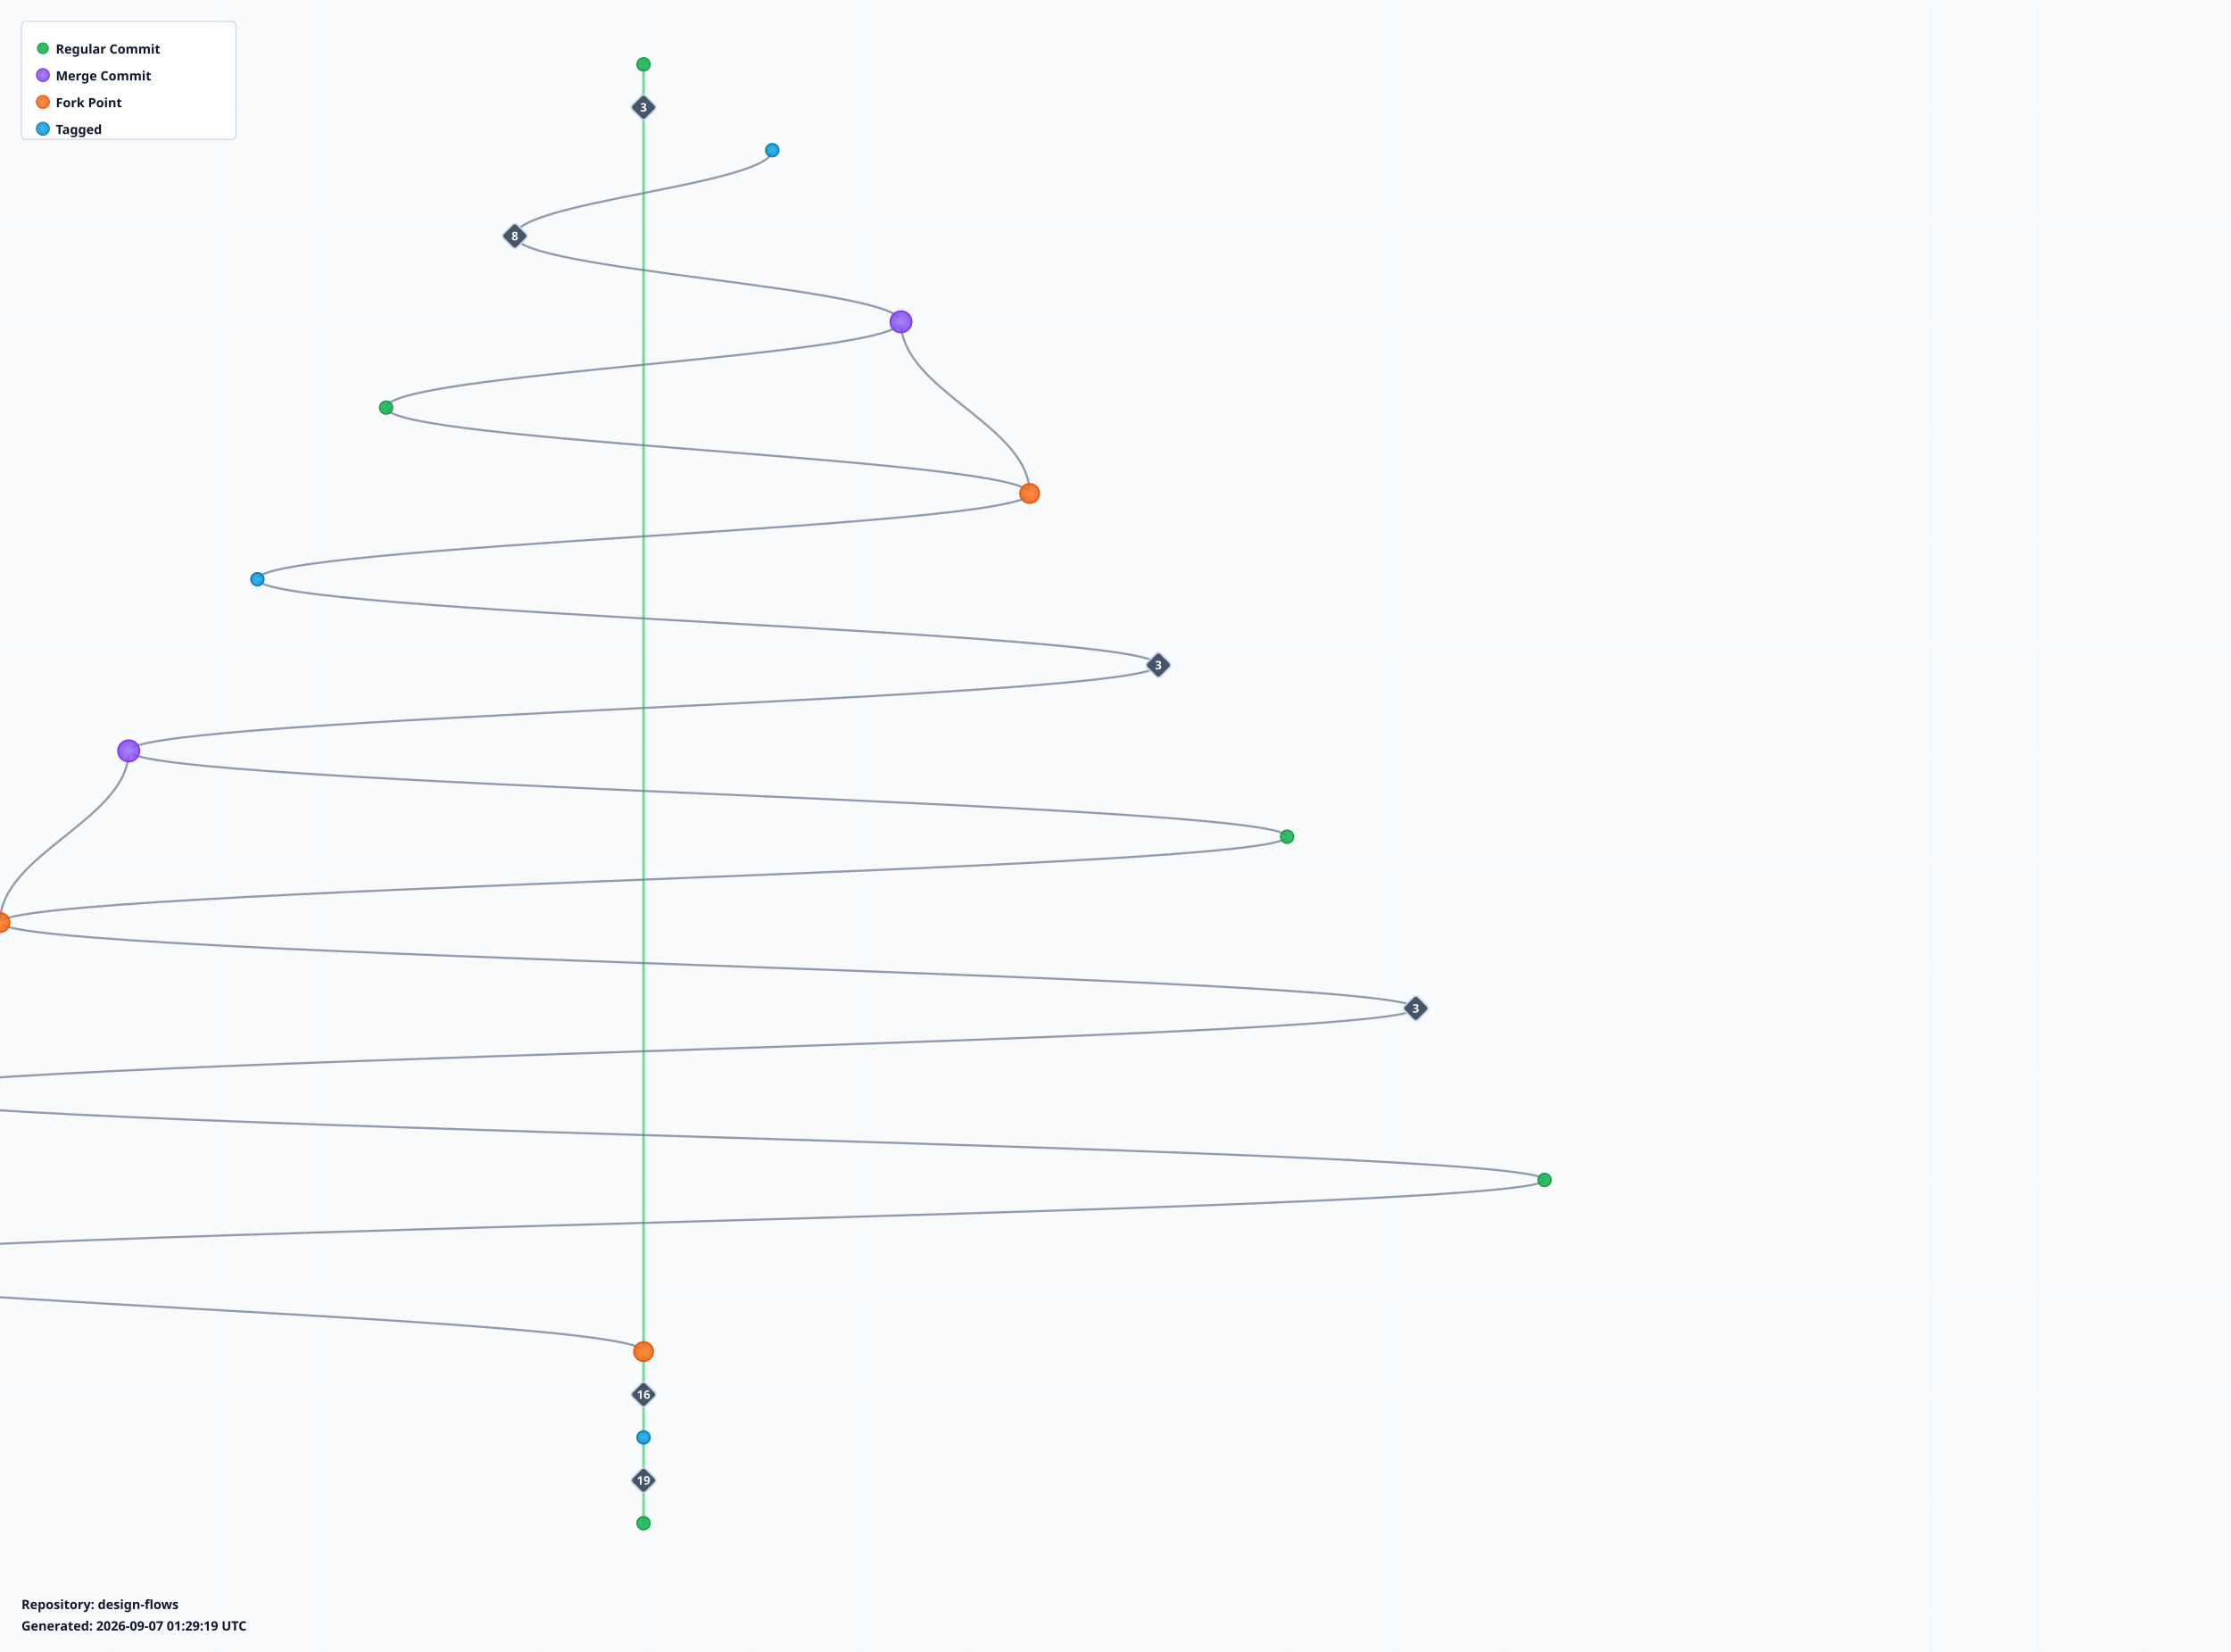
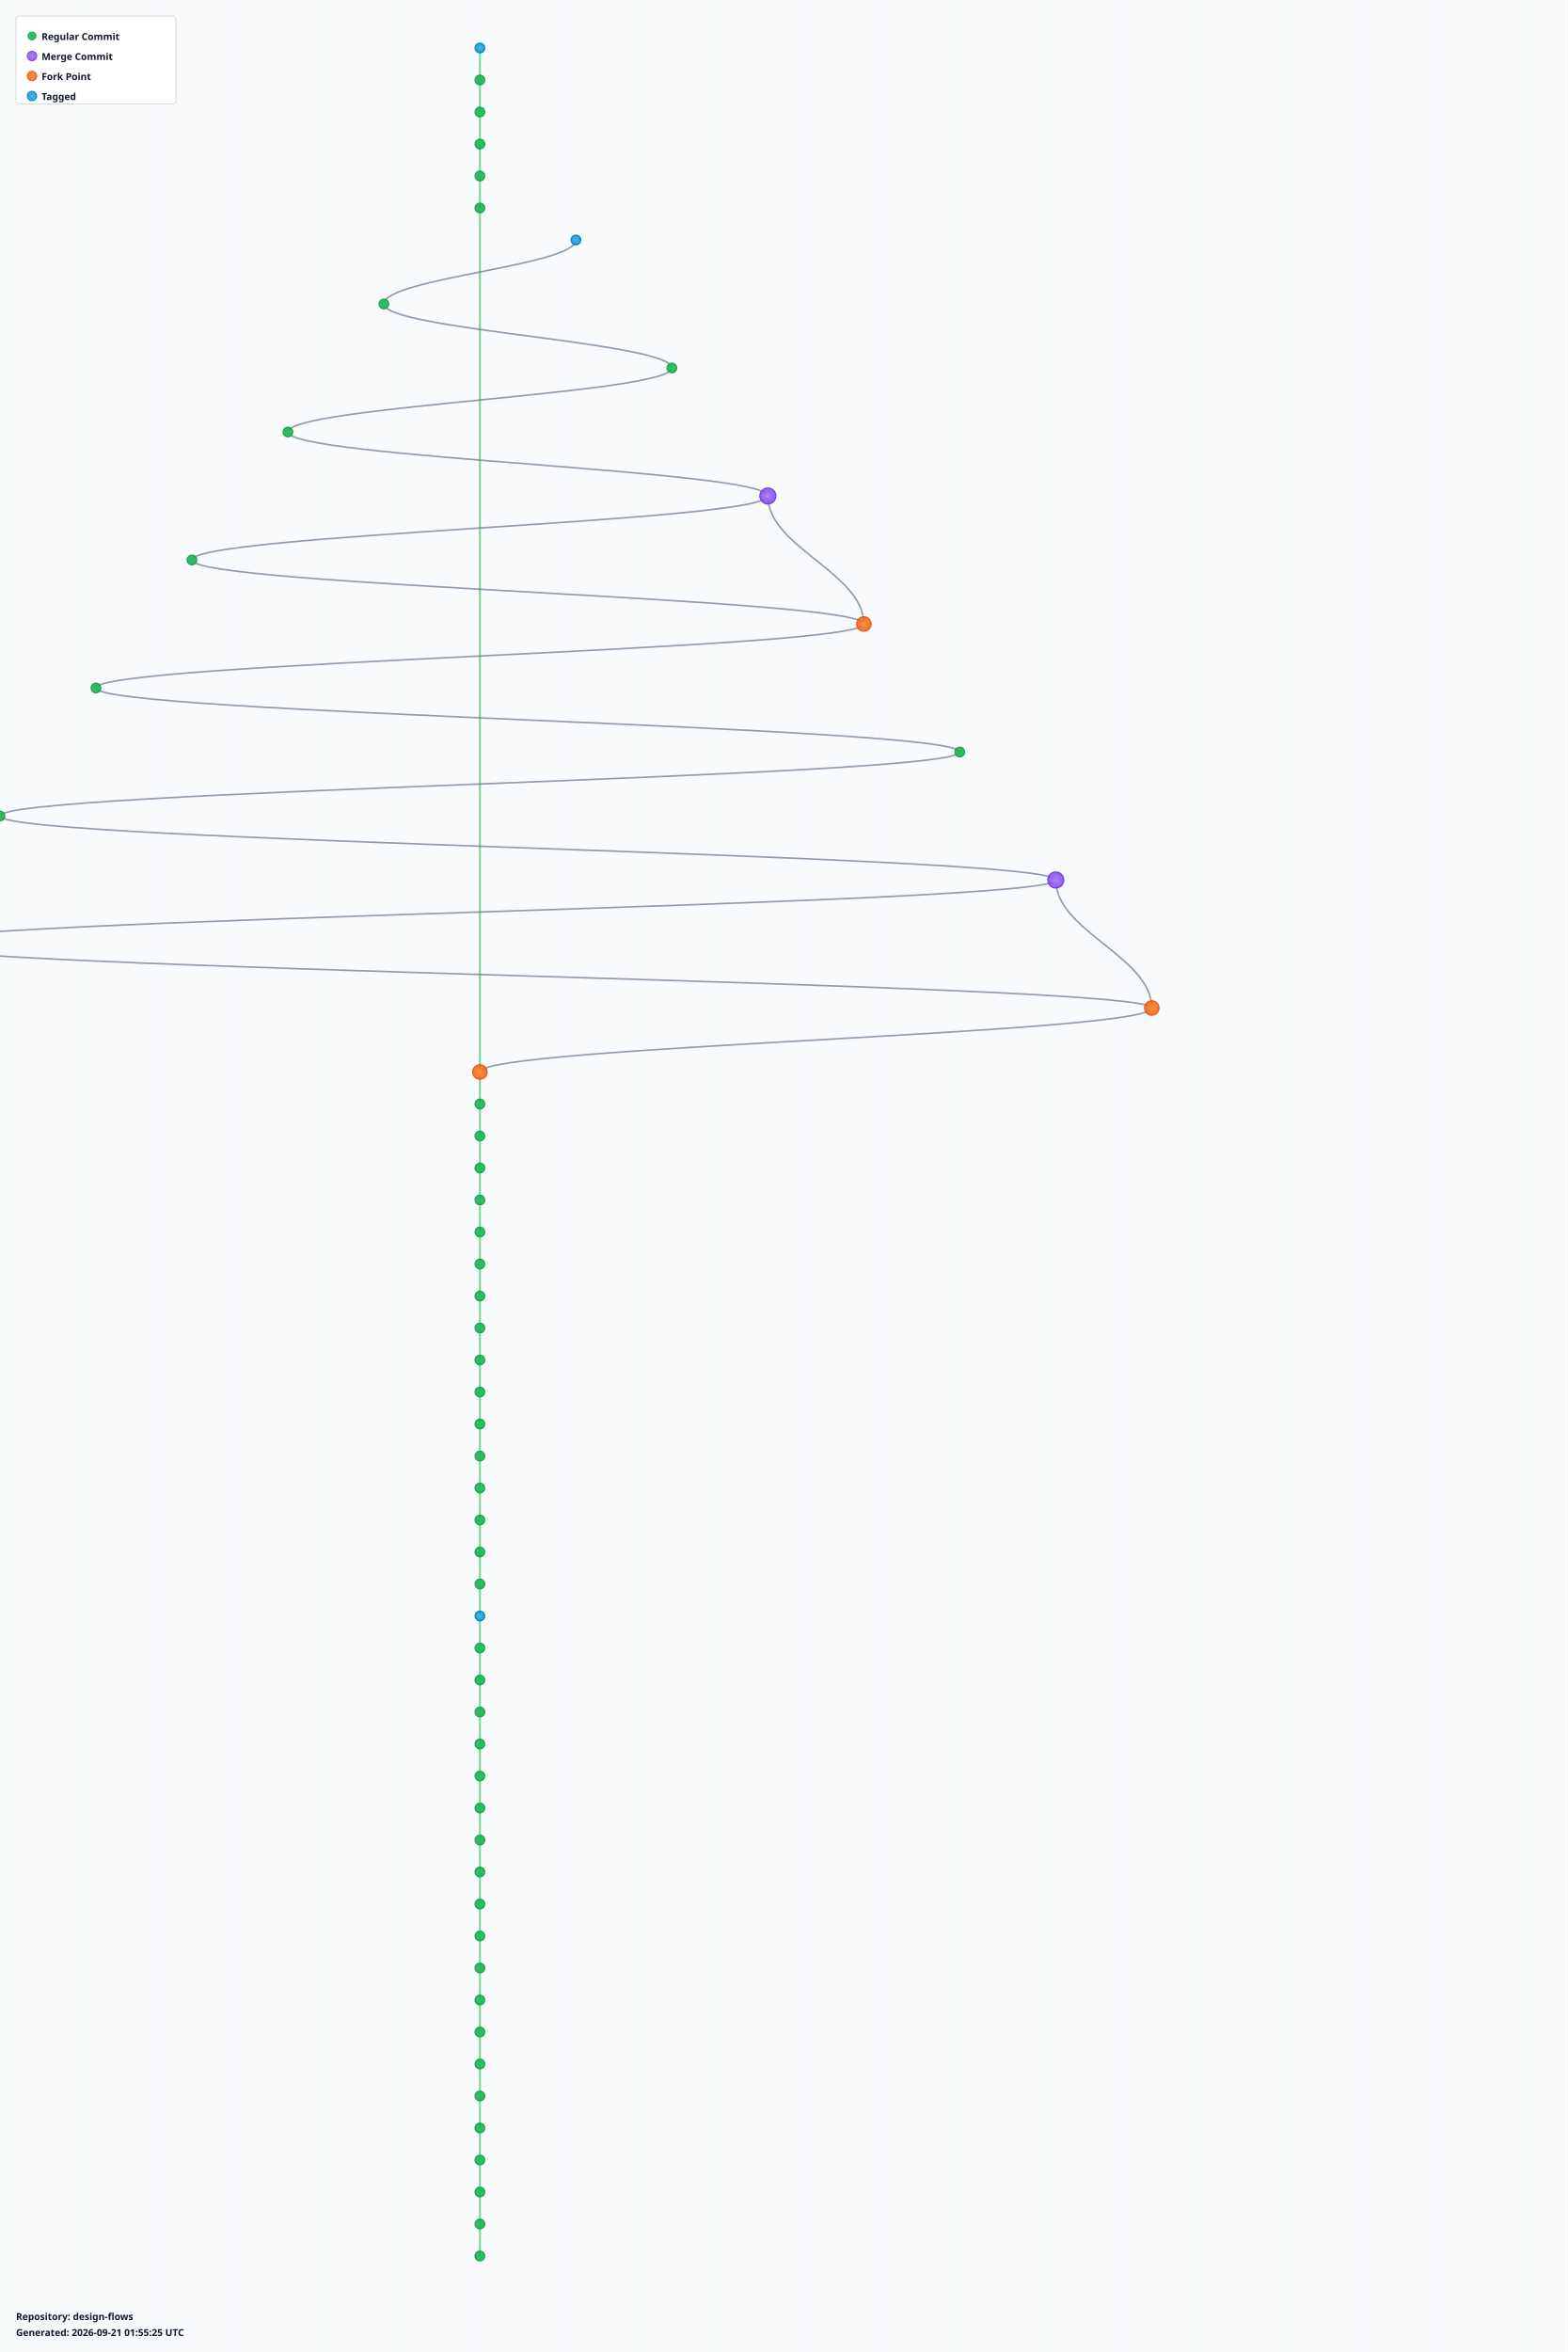
- <svg xmlns="http://www.w3.org/2000/svg" width="2080" height="1540" viewBox="0 0 2080 1540">
+ <svg xmlns="http://www.w3.org/2000/svg" width="1960" height="2940" viewBox="0 0 1960 2940">
  <defs>
    <radialGradient id="leafGradient">
      <stop offset="0%" style="stop-color:#22c55e;stop-opacity:1" />
      <stop offset="100%" style="stop-color:#16a34a;stop-opacity:0.8" />
    </radialGradient>
    <radialGradient id="mergeGradient">
      <stop offset="0%" style="stop-color:#a78bfa;stop-opacity:1" />
      <stop offset="100%" style="stop-color:#7c3aed;stop-opacity:0.8" />
    </radialGradient>
    <radialGradient id="forkGradient">
      <stop offset="0%" style="stop-color:#fb923c;stop-opacity:1" />
      <stop offset="100%" style="stop-color:#ea580c;stop-opacity:0.8" />
    </radialGradient>
    <radialGradient id="tagGradient">
      <stop offset="0%" style="stop-color:#38bdf8;stop-opacity:1" />
      <stop offset="100%" style="stop-color:#0284c7;stop-opacity:0.8" />
    </radialGradient>
    <style>
      .branch-line { stroke: #64748b; stroke-width: 2; fill: none; opacity: 0.7; }
      .trunk-line { stroke: #22c55e; stroke-width: 2.5; fill: none; opacity: 0.6; }
      .commit-leaf { cursor: pointer; }
      .commit-leaf:hover { filter: brightness(1.5); }
      .branch-label { font-family: sans-serif; font-size: 12px; font-weight: bold; fill: #0f172a; }
    </style>
  </defs>
-   <rect width="2080" height="1540" fill="#f8fafc" />
+   <rect width="1960" height="2940" fill="#f8fafc" />
  <defs>
    <pattern id="grid" width="100" height="100" patternUnits="userSpaceOnUse">
      <path d="M 100 0 L 0 0 0 100" fill="none" stroke="#e2e8f0" stroke-width="0.5" opacity="0.3" />
    </pattern>
  </defs>
-   <rect width="2080" height="1540" fill="url(#grid)" />
+   <rect width="1960" height="2940" fill="url(#grid)" />
  <g id="branches">
    <line class="trunk-line" x1="600" y1="60" x2="600" y2="100" />
-     <line class="trunk-line" x1="600" y1="100" x2="600" y2="1260" />
-     <path class="branch-line" d="M 720 140 C 720 172, 480 188, 480 220" />
-     <path class="branch-line" d="M 480 220 C 480 252, 840 268, 840 300" />
-     <path class="branch-line" d="M 840 300 C 840 364, 960 396, 960 460" />
-     <path class="branch-line" d="M 840 300 C 840 332, 360 348, 360 380" />
-     <path class="branch-line" d="M 360 380 C 360 412, 960 428, 960 460" />
-     <path class="branch-line" d="M 960 460 C 960 492, 240 508, 240 540" />
-     <path class="branch-line" d="M 240 540 C 240 572, 1080 588, 1080 620" />
-     <path class="branch-line" d="M 1080 620 C 1080 652, 120 668, 120 700" />
-     <path class="branch-line" d="M 120 700 C 120 764, 0 796, 0 860" />
-     <path class="branch-line" d="M 120 700 C 120 732, 1200 748, 1200 780" />
-     <path class="branch-line" d="M 1200 780 C 1200 812, 0 828, 0 860" />
-     <path class="branch-line" d="M 0 860 C 0 892, 1320 908, 1320 940" />
-     <path class="branch-line" d="M 1320 940 C 1320 972, -120 988, -120 1020" />
-     <path class="branch-line" d="M -120 1020 C -120 1084, -240 1116, -240 1180" />
-     <path class="branch-line" d="M -120 1020 C -120 1052, 1440 1068, 1440 1100" />
-     <path class="branch-line" d="M 1440 1100 C 1440 1132, -240 1148, -240 1180" />
-     <path class="branch-line" d="M -240 1180 C -240 1212, 600 1228, 600 1260" />
-     <line class="trunk-line" x1="600" y1="1260" x2="600" y2="1300" />
-     <line class="trunk-line" x1="600" y1="1300" x2="600" y2="1340" />
+     <line class="trunk-line" x1="600" y1="100" x2="600" y2="140" />
+     <line class="trunk-line" x1="600" y1="140" x2="600" y2="180" />
+     <line class="trunk-line" x1="600" y1="180" x2="600" y2="220" />
+     <line class="trunk-line" x1="600" y1="220" x2="600" y2="260" />
+     <line class="trunk-line" x1="600" y1="260" x2="600" y2="1340" />
+     <path class="branch-line" d="M 720 300 C 720 332, 480 348, 480 380" />
+     <path class="branch-line" d="M 480 380 C 480 412, 840 428, 840 460" />
+     <path class="branch-line" d="M 840 460 C 840 492, 360 508, 360 540" />
+     <path class="branch-line" d="M 360 540 C 360 572, 960 588, 960 620" />
+     <path class="branch-line" d="M 960 620 C 960 684, 1080 716, 1080 780" />
+     <path class="branch-line" d="M 960 620 C 960 652, 240 668, 240 700" />
+     <path class="branch-line" d="M 240 700 C 240 732, 1080 748, 1080 780" />
+     <path class="branch-line" d="M 1080 780 C 1080 812, 120 828, 120 860" />
+     <path class="branch-line" d="M 120 860 C 120 892, 1200 908, 1200 940" />
+     <path class="branch-line" d="M 1200 940 C 1200 972, 0 988, 0 1020" />
+     <path class="branch-line" d="M 0 1020 C 0 1052, 1320 1068, 1320 1100" />
+     <path class="branch-line" d="M 1320 1100 C 1320 1164, 1440 1196, 1440 1260" />
+     <path class="branch-line" d="M 1320 1100 C 1320 1132, -120 1148, -120 1180" />
+     <path class="branch-line" d="M -120 1180 C -120 1212, 1440 1228, 1440 1260" />
+     <path class="branch-line" d="M 1440 1260 C 1440 1292, 600 1308, 600 1340" />
    <line class="trunk-line" x1="600" y1="1340" x2="600" y2="1380" />
    <line class="trunk-line" x1="600" y1="1380" x2="600" y2="1420" />
+     <line class="trunk-line" x1="600" y1="1420" x2="600" y2="1460" />
+     <line class="trunk-line" x1="600" y1="1460" x2="600" y2="1500" />
+     <line class="trunk-line" x1="600" y1="1500" x2="600" y2="1540" />
+     <line class="trunk-line" x1="600" y1="1540" x2="600" y2="1580" />
+     <line class="trunk-line" x1="600" y1="1580" x2="600" y2="1620" />
+     <line class="trunk-line" x1="600" y1="1620" x2="600" y2="1660" />
+     <line class="trunk-line" x1="600" y1="1660" x2="600" y2="1700" />
+     <line class="trunk-line" x1="600" y1="1700" x2="600" y2="1740" />
+     <line class="trunk-line" x1="600" y1="1740" x2="600" y2="1780" />
+     <line class="trunk-line" x1="600" y1="1780" x2="600" y2="1820" />
+     <line class="trunk-line" x1="600" y1="1820" x2="600" y2="1860" />
+     <line class="trunk-line" x1="600" y1="1860" x2="600" y2="1900" />
+     <line class="trunk-line" x1="600" y1="1900" x2="600" y2="1940" />
+     <line class="trunk-line" x1="600" y1="1940" x2="600" y2="1980" />
+     <line class="trunk-line" x1="600" y1="1980" x2="600" y2="2020" />
+     <line class="trunk-line" x1="600" y1="2020" x2="600" y2="2060" />
+     <line class="trunk-line" x1="600" y1="2060" x2="600" y2="2100" />
+     <line class="trunk-line" x1="600" y1="2100" x2="600" y2="2140" />
+     <line class="trunk-line" x1="600" y1="2140" x2="600" y2="2180" />
+     <line class="trunk-line" x1="600" y1="2180" x2="600" y2="2220" />
+     <line class="trunk-line" x1="600" y1="2220" x2="600" y2="2260" />
+     <line class="trunk-line" x1="600" y1="2260" x2="600" y2="2300" />
+     <line class="trunk-line" x1="600" y1="2300" x2="600" y2="2340" />
+     <line class="trunk-line" x1="600" y1="2340" x2="600" y2="2380" />
+     <line class="trunk-line" x1="600" y1="2380" x2="600" y2="2420" />
+     <line class="trunk-line" x1="600" y1="2420" x2="600" y2="2460" />
+     <line class="trunk-line" x1="600" y1="2460" x2="600" y2="2500" />
+     <line class="trunk-line" x1="600" y1="2500" x2="600" y2="2540" />
+     <line class="trunk-line" x1="600" y1="2540" x2="600" y2="2580" />
+     <line class="trunk-line" x1="600" y1="2580" x2="600" y2="2620" />
+     <line class="trunk-line" x1="600" y1="2620" x2="600" y2="2660" />
+     <line class="trunk-line" x1="600" y1="2660" x2="600" y2="2700" />
+     <line class="trunk-line" x1="600" y1="2700" x2="600" y2="2740" />
+     <line class="trunk-line" x1="600" y1="2740" x2="600" y2="2780" />
+     <line class="trunk-line" x1="600" y1="2780" x2="600" y2="2820" />
  </g>
  <g id="commits">
-     <circle class="commit-leaf" cx="600" cy="60" r="6" fill="url(#leafGradient)" stroke="#16a34a" stroke-width="1.5" />
-     <g class="commit-leaf">
-       <rect x="591" y="91" width="18" height="18" rx="3" transform="rotate(45 600 100)" fill="#475569" stroke="#cbd5e1" stroke-width="1.5" />
-       <text x="600" y="104" text-anchor="middle" font-family="sans-serif" font-size="11" font-weight="bold" fill="#f8fafc">3</text>
-     </g>
-     <circle class="commit-leaf" cx="720" cy="140" r="6" fill="url(#tagGradient)" stroke="#0284c7" stroke-width="1.5" />
-     <g class="commit-leaf">
-       <rect x="471" y="211" width="18" height="18" rx="3" transform="rotate(45 480 220)" fill="#475569" stroke="#cbd5e1" stroke-width="1.5" />
-       <text x="480" y="224" text-anchor="middle" font-family="sans-serif" font-size="11" font-weight="bold" fill="#f8fafc">8</text>
-     </g>
-     <circle class="commit-leaf" cx="840" cy="300" r="10" fill="url(#mergeGradient)" stroke="#7c3aed" stroke-width="1.5" />
-     <circle class="commit-leaf" cx="360" cy="380" r="6" fill="url(#leafGradient)" stroke="#16a34a" stroke-width="1.5" />
-     <circle class="commit-leaf" cx="960" cy="460" r="9" fill="url(#forkGradient)" stroke="#ea580c" stroke-width="1.5" />
-     <circle class="commit-leaf" cx="240" cy="540" r="6" fill="url(#tagGradient)" stroke="#0284c7" stroke-width="1.5" />
-     <g class="commit-leaf">
-       <rect x="1071" y="611" width="18" height="18" rx="3" transform="rotate(45 1080 620)" fill="#475569" stroke="#cbd5e1" stroke-width="1.5" />
-       <text x="1080" y="624" text-anchor="middle" font-family="sans-serif" font-size="11" font-weight="bold" fill="#f8fafc">3</text>
-     </g>
-     <circle class="commit-leaf" cx="120" cy="700" r="10" fill="url(#mergeGradient)" stroke="#7c3aed" stroke-width="1.5" />
-     <circle class="commit-leaf" cx="1200" cy="780" r="6" fill="url(#leafGradient)" stroke="#16a34a" stroke-width="1.5" />
-     <circle class="commit-leaf" cx="0" cy="860" r="9" fill="url(#forkGradient)" stroke="#ea580c" stroke-width="1.5" />
-     <g class="commit-leaf">
-       <rect x="1311" y="931" width="18" height="18" rx="3" transform="rotate(45 1320 940)" fill="#475569" stroke="#cbd5e1" stroke-width="1.5" />
-       <text x="1320" y="944" text-anchor="middle" font-family="sans-serif" font-size="11" font-weight="bold" fill="#f8fafc">3</text>
-     </g>
-     <circle class="commit-leaf" cx="-120" cy="1020" r="10" fill="url(#mergeGradient)" stroke="#7c3aed" stroke-width="1.5" />
-     <circle class="commit-leaf" cx="1440" cy="1100" r="6" fill="url(#leafGradient)" stroke="#16a34a" stroke-width="1.5" />
-     <circle class="commit-leaf" cx="-240" cy="1180" r="9" fill="url(#forkGradient)" stroke="#ea580c" stroke-width="1.5" />
-     <circle class="commit-leaf" cx="600" cy="1260" r="9" fill="url(#forkGradient)" stroke="#ea580c" stroke-width="1.5" />
-     <g class="commit-leaf">
-       <rect x="591" y="1291" width="18" height="18" rx="3" transform="rotate(45 600 1300)" fill="#475569" stroke="#cbd5e1" stroke-width="1.5" />
-       <text x="600" y="1304" text-anchor="middle" font-family="sans-serif" font-size="11" font-weight="bold" fill="#f8fafc">16</text>
-     </g>
-     <circle class="commit-leaf" cx="600" cy="1340" r="6" fill="url(#tagGradient)" stroke="#0284c7" stroke-width="1.5" />
-     <g class="commit-leaf">
-       <rect x="591" y="1371" width="18" height="18" rx="3" transform="rotate(45 600 1380)" fill="#475569" stroke="#cbd5e1" stroke-width="1.5" />
-       <text x="600" y="1384" text-anchor="middle" font-family="sans-serif" font-size="11" font-weight="bold" fill="#f8fafc">19</text>
-     </g>
+     <circle class="commit-leaf" cx="600" cy="60" r="6" fill="url(#tagGradient)" stroke="#0284c7" stroke-width="1.5" />
+     <circle class="commit-leaf" cx="600" cy="100" r="6" fill="url(#leafGradient)" stroke="#16a34a" stroke-width="1.5" />
+     <circle class="commit-leaf" cx="600" cy="140" r="6" fill="url(#leafGradient)" stroke="#16a34a" stroke-width="1.5" />
+     <circle class="commit-leaf" cx="600" cy="180" r="6" fill="url(#leafGradient)" stroke="#16a34a" stroke-width="1.5" />
+     <circle class="commit-leaf" cx="600" cy="220" r="6" fill="url(#leafGradient)" stroke="#16a34a" stroke-width="1.5" />
+     <circle class="commit-leaf" cx="600" cy="260" r="6" fill="url(#leafGradient)" stroke="#16a34a" stroke-width="1.5" />
+     <circle class="commit-leaf" cx="720" cy="300" r="6" fill="url(#tagGradient)" stroke="#0284c7" stroke-width="1.5" />
+     <circle class="commit-leaf" cx="480" cy="380" r="6" fill="url(#leafGradient)" stroke="#16a34a" stroke-width="1.5" />
+     <circle class="commit-leaf" cx="840" cy="460" r="6" fill="url(#leafGradient)" stroke="#16a34a" stroke-width="1.5" />
+     <circle class="commit-leaf" cx="360" cy="540" r="6" fill="url(#leafGradient)" stroke="#16a34a" stroke-width="1.5" />
+     <circle class="commit-leaf" cx="960" cy="620" r="10" fill="url(#mergeGradient)" stroke="#7c3aed" stroke-width="1.5" />
+     <circle class="commit-leaf" cx="240" cy="700" r="6" fill="url(#leafGradient)" stroke="#16a34a" stroke-width="1.5" />
+     <circle class="commit-leaf" cx="1080" cy="780" r="9" fill="url(#forkGradient)" stroke="#ea580c" stroke-width="1.5" />
+     <circle class="commit-leaf" cx="120" cy="860" r="6" fill="url(#leafGradient)" stroke="#16a34a" stroke-width="1.5" />
+     <circle class="commit-leaf" cx="1200" cy="940" r="6" fill="url(#leafGradient)" stroke="#16a34a" stroke-width="1.5" />
+     <circle class="commit-leaf" cx="0" cy="1020" r="6" fill="url(#leafGradient)" stroke="#16a34a" stroke-width="1.5" />
+     <circle class="commit-leaf" cx="1320" cy="1100" r="10" fill="url(#mergeGradient)" stroke="#7c3aed" stroke-width="1.5" />
+     <circle class="commit-leaf" cx="-120" cy="1180" r="6" fill="url(#leafGradient)" stroke="#16a34a" stroke-width="1.5" />
+     <circle class="commit-leaf" cx="1440" cy="1260" r="9" fill="url(#forkGradient)" stroke="#ea580c" stroke-width="1.5" />
+     <circle class="commit-leaf" cx="600" cy="1340" r="9" fill="url(#forkGradient)" stroke="#ea580c" stroke-width="1.5" />
+     <circle class="commit-leaf" cx="600" cy="1380" r="6" fill="url(#leafGradient)" stroke="#16a34a" stroke-width="1.5" />
    <circle class="commit-leaf" cx="600" cy="1420" r="6" fill="url(#leafGradient)" stroke="#16a34a" stroke-width="1.5" />
+     <circle class="commit-leaf" cx="600" cy="1460" r="6" fill="url(#leafGradient)" stroke="#16a34a" stroke-width="1.5" />
+     <circle class="commit-leaf" cx="600" cy="1500" r="6" fill="url(#leafGradient)" stroke="#16a34a" stroke-width="1.5" />
+     <circle class="commit-leaf" cx="600" cy="1540" r="6" fill="url(#leafGradient)" stroke="#16a34a" stroke-width="1.5" />
+     <circle class="commit-leaf" cx="600" cy="1580" r="6" fill="url(#leafGradient)" stroke="#16a34a" stroke-width="1.5" />
+     <circle class="commit-leaf" cx="600" cy="1620" r="6" fill="url(#leafGradient)" stroke="#16a34a" stroke-width="1.5" />
+     <circle class="commit-leaf" cx="600" cy="1660" r="6" fill="url(#leafGradient)" stroke="#16a34a" stroke-width="1.5" />
+     <circle class="commit-leaf" cx="600" cy="1700" r="6" fill="url(#leafGradient)" stroke="#16a34a" stroke-width="1.5" />
+     <circle class="commit-leaf" cx="600" cy="1740" r="6" fill="url(#leafGradient)" stroke="#16a34a" stroke-width="1.5" />
+     <circle class="commit-leaf" cx="600" cy="1780" r="6" fill="url(#leafGradient)" stroke="#16a34a" stroke-width="1.5" />
+     <circle class="commit-leaf" cx="600" cy="1820" r="6" fill="url(#leafGradient)" stroke="#16a34a" stroke-width="1.5" />
+     <circle class="commit-leaf" cx="600" cy="1860" r="6" fill="url(#leafGradient)" stroke="#16a34a" stroke-width="1.5" />
+     <circle class="commit-leaf" cx="600" cy="1900" r="6" fill="url(#leafGradient)" stroke="#16a34a" stroke-width="1.5" />
+     <circle class="commit-leaf" cx="600" cy="1940" r="6" fill="url(#leafGradient)" stroke="#16a34a" stroke-width="1.5" />
+     <circle class="commit-leaf" cx="600" cy="1980" r="6" fill="url(#leafGradient)" stroke="#16a34a" stroke-width="1.5" />
+     <circle class="commit-leaf" cx="600" cy="2020" r="6" fill="url(#tagGradient)" stroke="#0284c7" stroke-width="1.5" />
+     <circle class="commit-leaf" cx="600" cy="2060" r="6" fill="url(#leafGradient)" stroke="#16a34a" stroke-width="1.5" />
+     <circle class="commit-leaf" cx="600" cy="2100" r="6" fill="url(#leafGradient)" stroke="#16a34a" stroke-width="1.5" />
+     <circle class="commit-leaf" cx="600" cy="2140" r="6" fill="url(#leafGradient)" stroke="#16a34a" stroke-width="1.5" />
+     <circle class="commit-leaf" cx="600" cy="2180" r="6" fill="url(#leafGradient)" stroke="#16a34a" stroke-width="1.5" />
+     <circle class="commit-leaf" cx="600" cy="2220" r="6" fill="url(#leafGradient)" stroke="#16a34a" stroke-width="1.5" />
+     <circle class="commit-leaf" cx="600" cy="2260" r="6" fill="url(#leafGradient)" stroke="#16a34a" stroke-width="1.5" />
+     <circle class="commit-leaf" cx="600" cy="2300" r="6" fill="url(#leafGradient)" stroke="#16a34a" stroke-width="1.5" />
+     <circle class="commit-leaf" cx="600" cy="2340" r="6" fill="url(#leafGradient)" stroke="#16a34a" stroke-width="1.5" />
+     <circle class="commit-leaf" cx="600" cy="2380" r="6" fill="url(#leafGradient)" stroke="#16a34a" stroke-width="1.5" />
+     <circle class="commit-leaf" cx="600" cy="2420" r="6" fill="url(#leafGradient)" stroke="#16a34a" stroke-width="1.5" />
+     <circle class="commit-leaf" cx="600" cy="2460" r="6" fill="url(#leafGradient)" stroke="#16a34a" stroke-width="1.5" />
+     <circle class="commit-leaf" cx="600" cy="2500" r="6" fill="url(#leafGradient)" stroke="#16a34a" stroke-width="1.5" />
+     <circle class="commit-leaf" cx="600" cy="2540" r="6" fill="url(#leafGradient)" stroke="#16a34a" stroke-width="1.5" />
+     <circle class="commit-leaf" cx="600" cy="2580" r="6" fill="url(#leafGradient)" stroke="#16a34a" stroke-width="1.5" />
+     <circle class="commit-leaf" cx="600" cy="2620" r="6" fill="url(#leafGradient)" stroke="#16a34a" stroke-width="1.5" />
+     <circle class="commit-leaf" cx="600" cy="2660" r="6" fill="url(#leafGradient)" stroke="#16a34a" stroke-width="1.5" />
+     <circle class="commit-leaf" cx="600" cy="2700" r="6" fill="url(#leafGradient)" stroke="#16a34a" stroke-width="1.5" />
+     <circle class="commit-leaf" cx="600" cy="2740" r="6" fill="url(#leafGradient)" stroke="#16a34a" stroke-width="1.5" />
+     <circle class="commit-leaf" cx="600" cy="2780" r="6" fill="url(#leafGradient)" stroke="#16a34a" stroke-width="1.5" />
+     <circle class="commit-leaf" cx="600" cy="2820" r="6" fill="url(#leafGradient)" stroke="#16a34a" stroke-width="1.5" />
  </g>
  <g id="legend" transform="translate(20, 20)">
    <rect width="200" height="110" fill="white" stroke="#cbd5e1" stroke-width="1" rx="4" />
    <circle cx="20" cy="25" r="5" fill="url(#leafGradient)" stroke="#16a34a" />
    <text x="32" y="30" class="branch-label" font-size="12">Regular Commit</text>
    <circle cx="20" cy="50" r="6" fill="url(#mergeGradient)" stroke="#7c3aed" />
    <text x="32" y="55" class="branch-label" font-size="12">Merge Commit</text>
    <circle cx="20" cy="75" r="6" fill="url(#forkGradient)" stroke="#ea580c" />
    <text x="32" y="80" class="branch-label" font-size="12">Fork Point</text>
    <circle cx="20" cy="100" r="6" fill="url(#tagGradient)" stroke="#0284c7" />
    <text x="32" y="105" class="branch-label" font-size="12">Tagged</text>
  </g>
-   <g id="info" transform="translate(20, 1500)">
+   <g id="info" transform="translate(20, 2900)">
    <text x="0" y="0" class="branch-label" font-size="12" fill="#666">
      Repository: design-flows
    </text>
    <text x="0" y="20" class="branch-label" font-size="10" fill="#999">
-       Generated: 2026-09-07 01:29:19 UTC
+       Generated: 2026-09-21 01:55:25 UTC
    </text>
  </g>
</svg>
